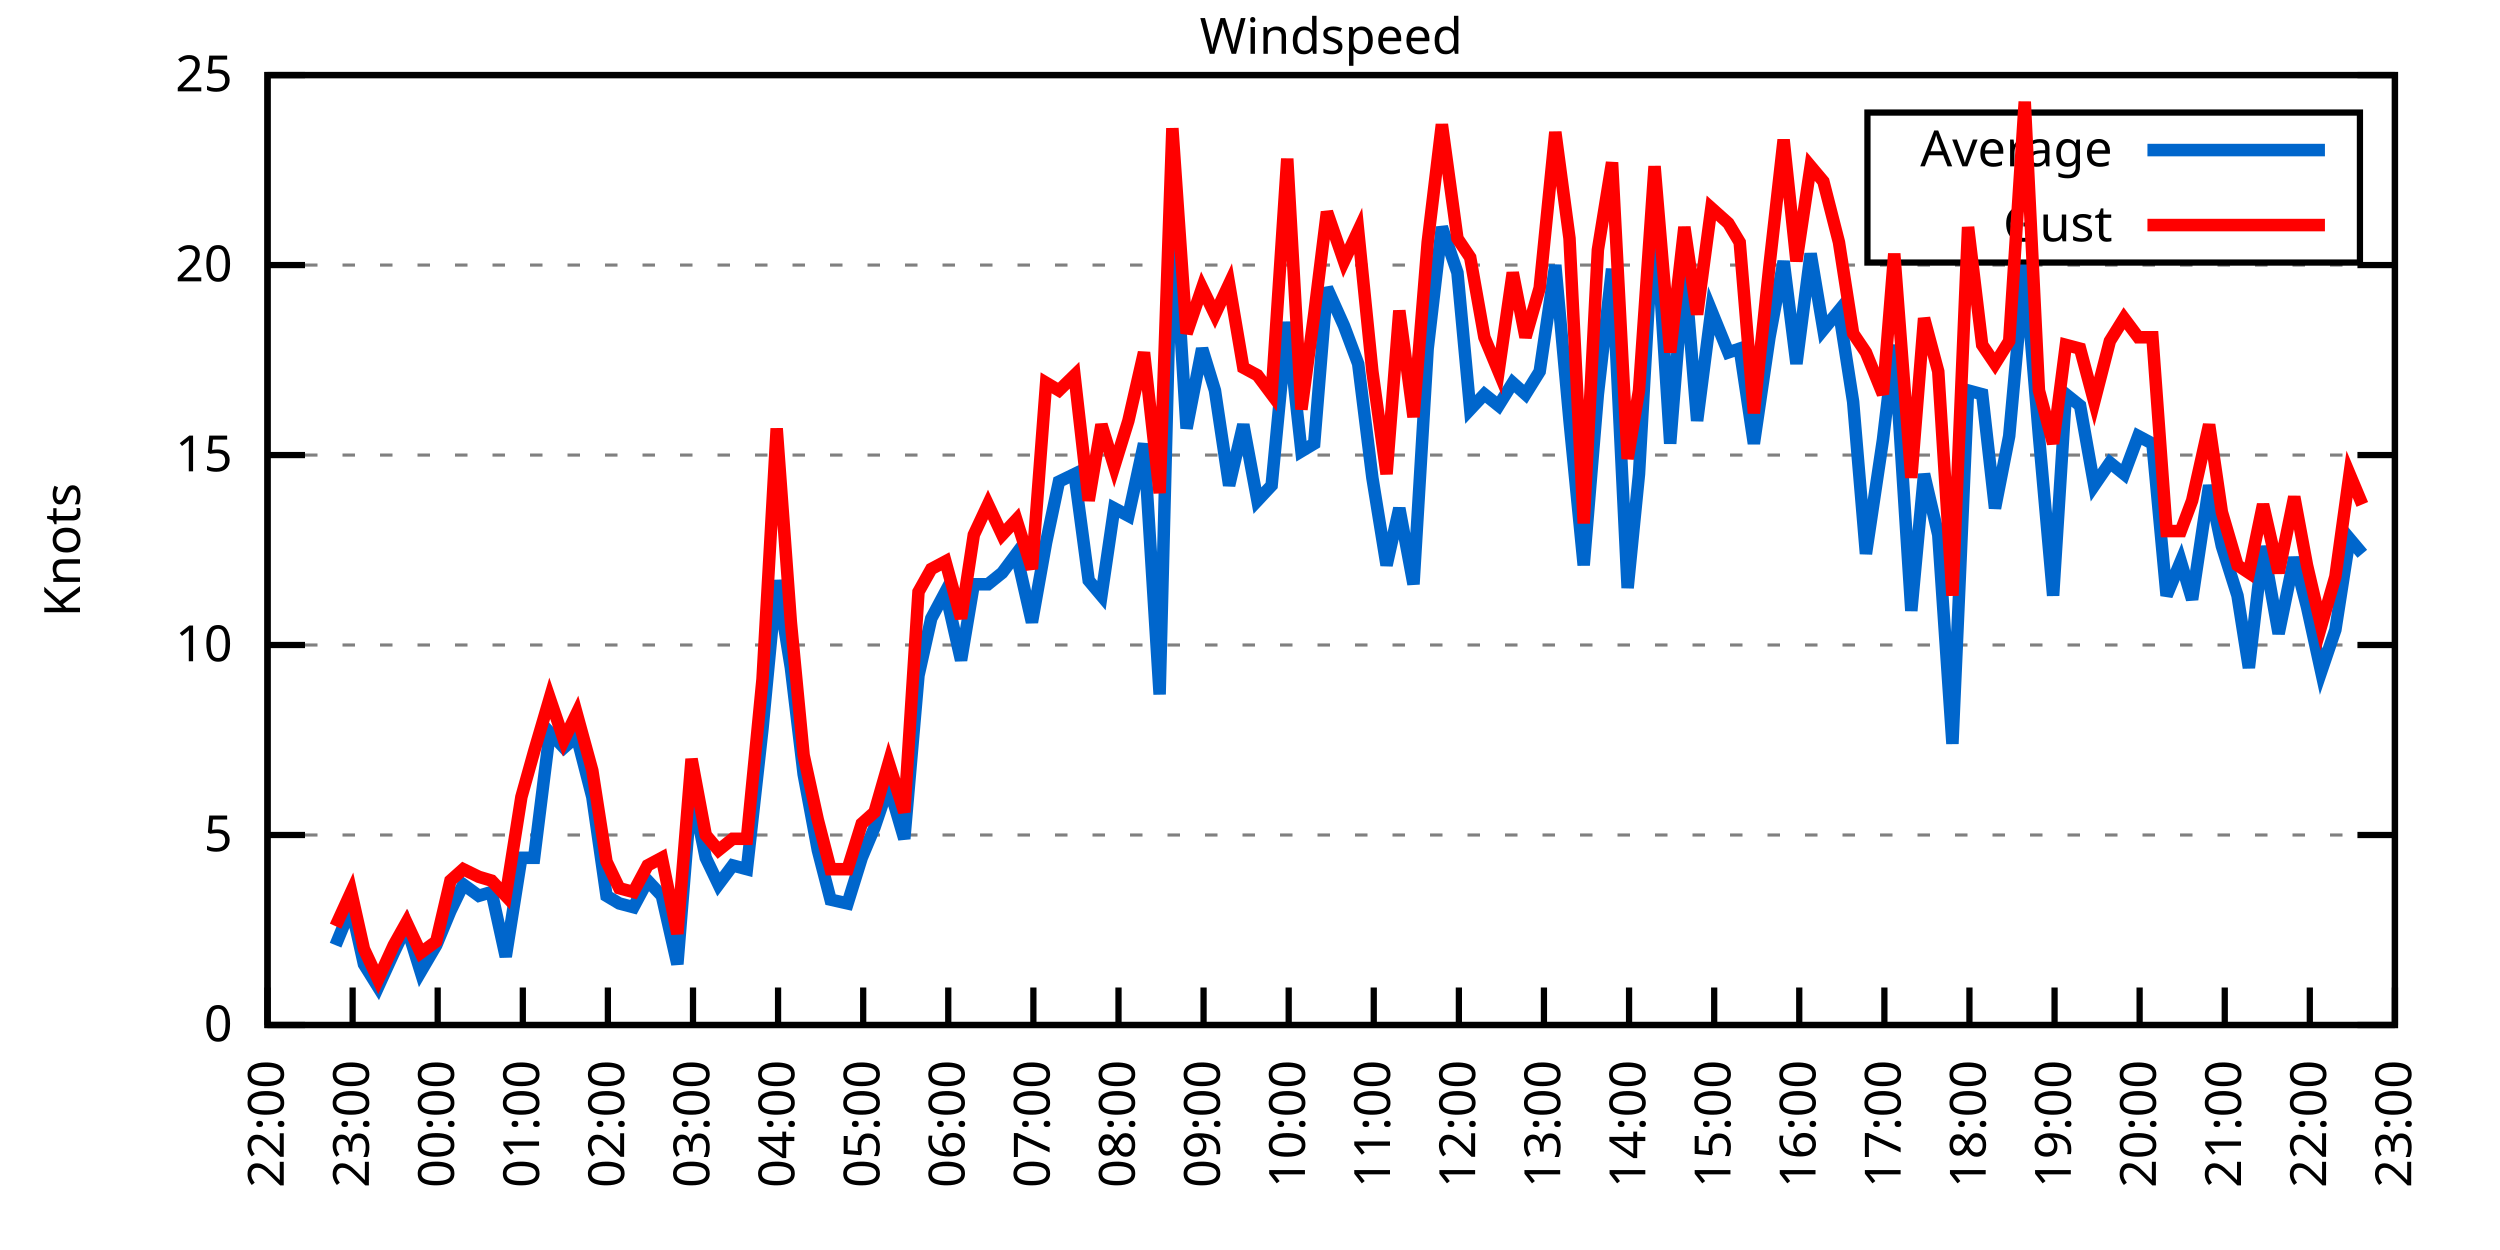
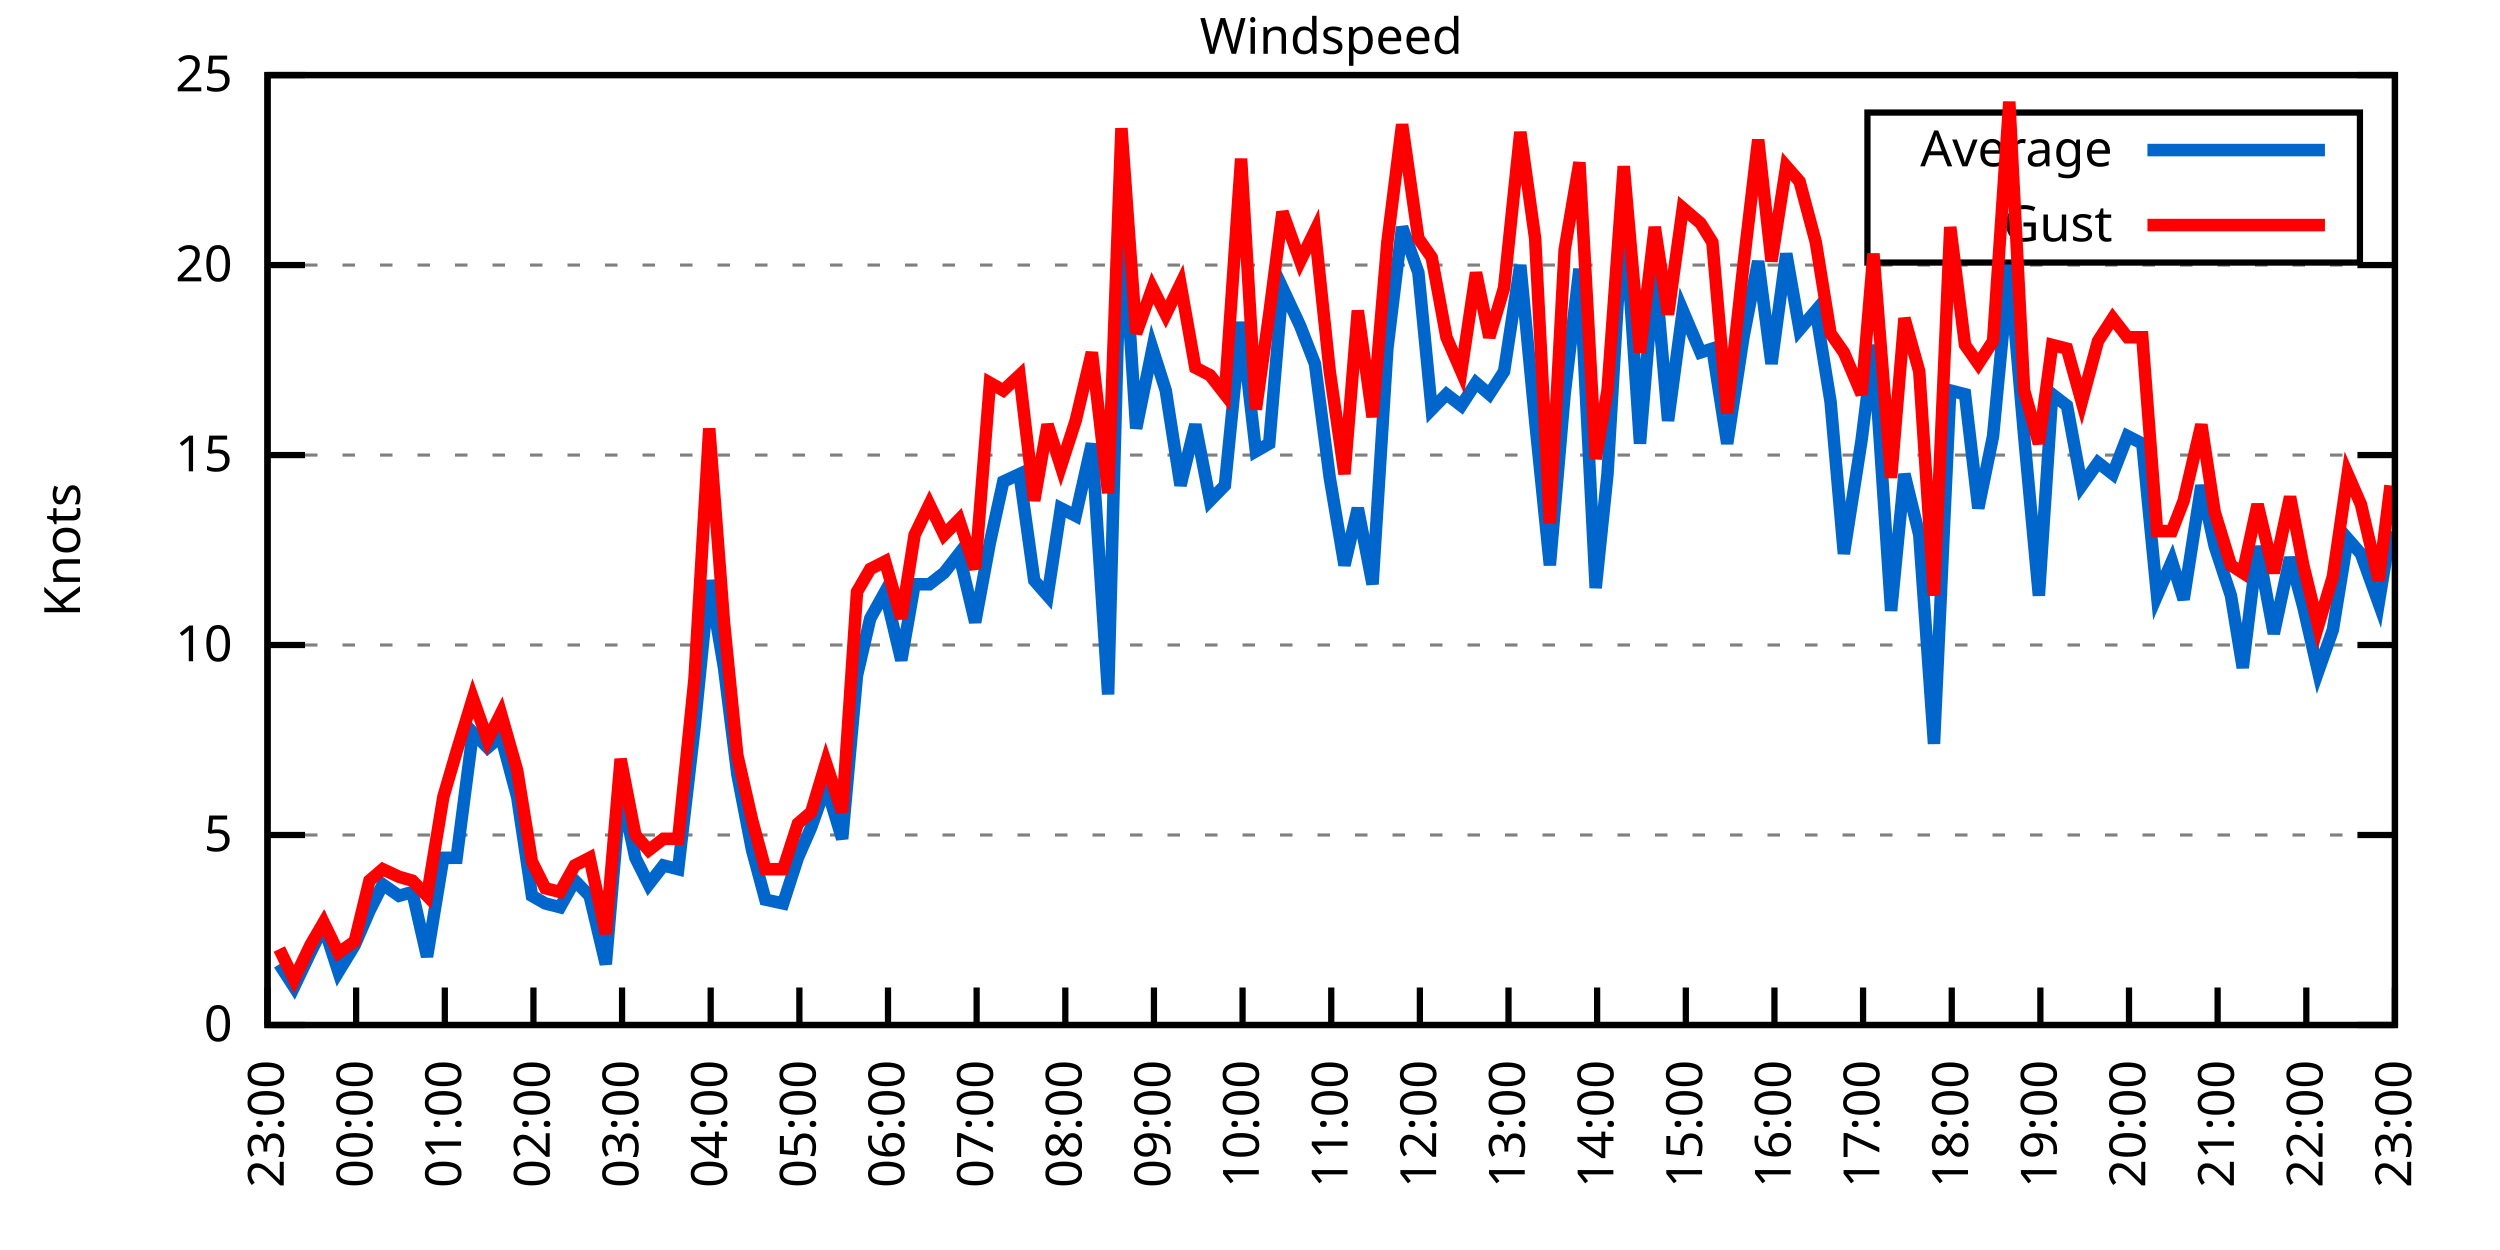
<svg xmlns="http://www.w3.org/2000/svg" xmlns:xlink="http://www.w3.org/1999/xlink" width="400" height="200" viewBox="0 0 400 200">
  <g id="gnuplot_canvas">
    <rect x="0" y="0" width="400" height="200" fill="none" />
    <defs>
      <circle id="gpDot" r="0.5" stroke-width="0.5" stroke="currentColor" />
      <path id="gpPt0" stroke-width="0.333" stroke="currentColor" d="M-1,0 h2 M0,-1 v2" />
      <path id="gpPt1" stroke-width="0.333" stroke="currentColor" d="M-1,-1 L1,1 M1,-1 L-1,1" />
      <path id="gpPt2" stroke-width="0.333" stroke="currentColor" d="M-1,0 L1,0 M0,-1 L0,1 M-1,-1 L1,1 M-1,1 L1,-1" />
      <rect id="gpPt3" stroke-width="0.333" stroke="currentColor" x="-1" y="-1" width="2" height="2" />
      <rect id="gpPt4" stroke-width="0.333" stroke="currentColor" fill="currentColor" x="-1" y="-1" width="2" height="2" />
      <circle id="gpPt5" stroke-width="0.333" stroke="currentColor" cx="0" cy="0" r="1" />
      <use xlink:href="#gpPt5" id="gpPt6" fill="currentColor" stroke="none" />
      <path id="gpPt7" stroke-width="0.333" stroke="currentColor" d="M0,-1.33 L-1.33,0.67 L1.33,0.67 z" />
      <use xlink:href="#gpPt7" id="gpPt8" fill="currentColor" stroke="none" />
      <use xlink:href="#gpPt7" id="gpPt9" stroke="currentColor" transform="rotate(180)" />
      <use xlink:href="#gpPt9" id="gpPt10" fill="currentColor" stroke="none" />
      <use xlink:href="#gpPt3" id="gpPt11" stroke="currentColor" transform="rotate(45)" />
      <use xlink:href="#gpPt11" id="gpPt12" fill="currentColor" stroke="none" />
      <path id="gpPt13" stroke-width="0.333" stroke="currentColor" d="M0,1.330 L1.265,0.411 L0.782,-1.067 L-0.782,-1.076 L-1.265,0.411 z" />
      <use xlink:href="#gpPt13" id="gpPt14" fill="currentColor" stroke="none" />
      <filter id="textbox" filterUnits="objectBoundingBox" x="0" y="0" height="1" width="1">
        <feFlood flood-color="white" flood-opacity="1" result="bgnd" />
        <feComposite in="SourceGraphic" in2="bgnd" operator="atop" />
      </filter>
      <filter id="greybox" filterUnits="objectBoundingBox" x="0" y="0" height="1" width="1">
        <feFlood flood-color="lightgrey" flood-opacity="1" result="grey" />
        <feComposite in="SourceGraphic" in2="grey" operator="atop" />
      </filter>
    </defs>
    <g fill="none" color="white" stroke="currentColor" stroke-width="1.00" stroke-linecap="butt" stroke-linejoin="miter">
</g>
    <g fill="none" color="black" stroke="currentColor" stroke-width="1.00" stroke-linecap="butt" stroke-linejoin="miter">
      <g stroke="none" shape-rendering="crispEdges">
        <polygon fill="rgb(255, 255, 255)" points="42.80,164.00 383.18,164.00 383.18,12.02 42.80,12.02 " />
      </g>
    </g>
    <g fill="none" color="black" stroke="currentColor" stroke-width="1.00" stroke-linecap="butt" stroke-linejoin="miter">
</g>
    <g fill="none" color="black" stroke="black" stroke-width="0.50" stroke-linecap="butt" stroke-linejoin="miter">
</g>
    <g fill="none" color="gray" stroke="currentColor" stroke-width="0.50" stroke-linecap="butt" stroke-linejoin="miter">
      <path stroke="gray" stroke-dasharray="2,4" class="gridline" d="M42.80,164.00 L383.19,164.00  " />
    </g>
    <g fill="none" color="gray" stroke="gray" stroke-width="1.00" stroke-linecap="butt" stroke-linejoin="miter">
</g>
    <g fill="none" color="black" stroke="currentColor" stroke-width="1.00" stroke-linecap="butt" stroke-linejoin="miter">
      <path stroke="black" d="M42.80,164.00 L48.80,164.00 M383.19,164.00 L377.19,164.00  " />
      <g transform="translate(37.20,166.60)" stroke="none" fill="black" font-family="Sans" font-size="8.00" text-anchor="end">
        <text>
          <tspan font-family="Sans"> 0</tspan>
        </text>
      </g>
    </g>
    <g fill="none" color="black" stroke="currentColor" stroke-width="1.00" stroke-linecap="butt" stroke-linejoin="miter">
</g>
    <g fill="none" color="black" stroke="black" stroke-width="0.50" stroke-linecap="butt" stroke-linejoin="miter">
</g>
    <g fill="none" color="gray" stroke="currentColor" stroke-width="0.50" stroke-linecap="butt" stroke-linejoin="miter">
      <path stroke="gray" stroke-dasharray="2,4" class="gridline" d="M42.80,133.60 L383.19,133.60  " />
    </g>
    <g fill="none" color="gray" stroke="gray" stroke-width="1.00" stroke-linecap="butt" stroke-linejoin="miter">
</g>
    <g fill="none" color="black" stroke="currentColor" stroke-width="1.00" stroke-linecap="butt" stroke-linejoin="miter">
      <path stroke="black" d="M42.80,133.60 L48.80,133.60 M383.19,133.60 L377.19,133.60  " />
      <g transform="translate(37.20,136.20)" stroke="none" fill="black" font-family="Sans" font-size="8.00" text-anchor="end">
        <text>
          <tspan font-family="Sans"> 5</tspan>
        </text>
      </g>
    </g>
    <g fill="none" color="black" stroke="currentColor" stroke-width="1.00" stroke-linecap="butt" stroke-linejoin="miter">
</g>
    <g fill="none" color="black" stroke="black" stroke-width="0.50" stroke-linecap="butt" stroke-linejoin="miter">
</g>
    <g fill="none" color="gray" stroke="currentColor" stroke-width="0.50" stroke-linecap="butt" stroke-linejoin="miter">
      <path stroke="gray" stroke-dasharray="2,4" class="gridline" d="M42.80,103.20 L383.19,103.20  " />
    </g>
    <g fill="none" color="gray" stroke="gray" stroke-width="1.00" stroke-linecap="butt" stroke-linejoin="miter">
</g>
    <g fill="none" color="black" stroke="currentColor" stroke-width="1.00" stroke-linecap="butt" stroke-linejoin="miter">
      <path stroke="black" d="M42.80,103.20 L48.80,103.20 M383.19,103.20 L377.19,103.20  " />
      <g transform="translate(37.20,105.80)" stroke="none" fill="black" font-family="Sans" font-size="8.00" text-anchor="end">
        <text>
          <tspan font-family="Sans"> 10</tspan>
        </text>
      </g>
    </g>
    <g fill="none" color="black" stroke="currentColor" stroke-width="1.00" stroke-linecap="butt" stroke-linejoin="miter">
</g>
    <g fill="none" color="black" stroke="black" stroke-width="0.50" stroke-linecap="butt" stroke-linejoin="miter">
</g>
    <g fill="none" color="gray" stroke="currentColor" stroke-width="0.50" stroke-linecap="butt" stroke-linejoin="miter">
      <path stroke="gray" stroke-dasharray="2,4" class="gridline" d="M42.80,72.81 L383.19,72.81  " />
    </g>
    <g fill="none" color="gray" stroke="gray" stroke-width="1.00" stroke-linecap="butt" stroke-linejoin="miter">
</g>
    <g fill="none" color="black" stroke="currentColor" stroke-width="1.00" stroke-linecap="butt" stroke-linejoin="miter">
      <path stroke="black" d="M42.80,72.81 L48.80,72.81 M383.19,72.81 L377.19,72.81  " />
      <g transform="translate(37.20,75.41)" stroke="none" fill="black" font-family="Sans" font-size="8.00" text-anchor="end">
        <text>
          <tspan font-family="Sans"> 15</tspan>
        </text>
      </g>
    </g>
    <g fill="none" color="black" stroke="currentColor" stroke-width="1.00" stroke-linecap="butt" stroke-linejoin="miter">
</g>
    <g fill="none" color="black" stroke="black" stroke-width="0.50" stroke-linecap="butt" stroke-linejoin="miter">
</g>
    <g fill="none" color="gray" stroke="currentColor" stroke-width="0.50" stroke-linecap="butt" stroke-linejoin="miter">
      <path stroke="gray" stroke-dasharray="2,4" class="gridline" d="M42.80,42.41 L383.19,42.41  " />
    </g>
    <g fill="none" color="gray" stroke="gray" stroke-width="1.00" stroke-linecap="butt" stroke-linejoin="miter">
</g>
    <g fill="none" color="black" stroke="currentColor" stroke-width="1.00" stroke-linecap="butt" stroke-linejoin="miter">
      <path stroke="black" d="M42.80,42.41 L48.80,42.41 M383.19,42.41 L377.19,42.41  " />
      <g transform="translate(37.20,45.01)" stroke="none" fill="black" font-family="Sans" font-size="8.00" text-anchor="end">
        <text>
          <tspan font-family="Sans"> 20</tspan>
        </text>
      </g>
    </g>
    <g fill="none" color="black" stroke="currentColor" stroke-width="1.00" stroke-linecap="butt" stroke-linejoin="miter">
</g>
    <g fill="none" color="black" stroke="black" stroke-width="0.50" stroke-linecap="butt" stroke-linejoin="miter">
</g>
    <g fill="none" color="gray" stroke="currentColor" stroke-width="0.50" stroke-linecap="butt" stroke-linejoin="miter">
      <path stroke="gray" stroke-dasharray="2,4" class="gridline" d="M42.80,12.01 L383.19,12.01  " />
    </g>
    <g fill="none" color="gray" stroke="gray" stroke-width="1.00" stroke-linecap="butt" stroke-linejoin="miter">
</g>
    <g fill="none" color="black" stroke="currentColor" stroke-width="1.00" stroke-linecap="butt" stroke-linejoin="miter">
      <path stroke="black" d="M42.80,12.01 L48.80,12.01 M383.19,12.01 L377.19,12.01  " />
      <g transform="translate(37.20,14.61)" stroke="none" fill="black" font-family="Sans" font-size="8.00" text-anchor="end">
        <text>
          <tspan font-family="Sans"> 25</tspan>
        </text>
      </g>
    </g>
    <g fill="none" color="black" stroke="currentColor" stroke-width="1.00" stroke-linecap="butt" stroke-linejoin="miter">
      <path stroke="black" d="M42.80,164.00 L42.80,158.00  " />
      <g transform="translate(45.40,169.60) rotate(270.00)" stroke="none" fill="black" font-family="Sans" font-size="8.00" text-anchor="end">
        <text>
-           <tspan font-family="Sans">22:00</tspan>
-         </text>
-       </g>
-     </g>
-     <g fill="none" color="black" stroke="currentColor" stroke-width="1.00" stroke-linecap="butt" stroke-linejoin="miter">
-       <path stroke="black" d="M56.42,164.00 L56.42,158.00  " />
-       <g transform="translate(59.02,169.60) rotate(270.00)" stroke="none" fill="black" font-family="Sans" font-size="8.00" text-anchor="end">
-         <text>
          <tspan font-family="Sans">23:00</tspan>
        </text>
      </g>
    </g>
    <g fill="none" color="black" stroke="currentColor" stroke-width="1.00" stroke-linecap="butt" stroke-linejoin="miter">
-       <path stroke="black" d="M70.03,164.00 L70.03,158.00  " />
-       <g transform="translate(72.63,169.60) rotate(270.00)" stroke="none" fill="black" font-family="Sans" font-size="8.00" text-anchor="end">
+       <path stroke="black" d="M56.98,164.00 L56.98,158.00  " />
+       <g transform="translate(59.58,169.60) rotate(270.00)" stroke="none" fill="black" font-family="Sans" font-size="8.00" text-anchor="end">
        <text>
          <tspan font-family="Sans">00:00</tspan>
        </text>
      </g>
    </g>
    <g fill="none" color="black" stroke="currentColor" stroke-width="1.00" stroke-linecap="butt" stroke-linejoin="miter">
-       <path stroke="black" d="M83.65,164.00 L83.65,158.00  " />
-       <g transform="translate(86.25,169.60) rotate(270.00)" stroke="none" fill="black" font-family="Sans" font-size="8.00" text-anchor="end">
+       <path stroke="black" d="M71.17,164.00 L71.17,158.00  " />
+       <g transform="translate(73.77,169.60) rotate(270.00)" stroke="none" fill="black" font-family="Sans" font-size="8.00" text-anchor="end">
        <text>
          <tspan font-family="Sans">01:00</tspan>
        </text>
      </g>
    </g>
    <g fill="none" color="black" stroke="currentColor" stroke-width="1.00" stroke-linecap="butt" stroke-linejoin="miter">
-       <path stroke="black" d="M97.26,164.00 L97.26,158.00  " />
-       <g transform="translate(99.86,169.60) rotate(270.00)" stroke="none" fill="black" font-family="Sans" font-size="8.00" text-anchor="end">
+       <path stroke="black" d="M85.35,164.00 L85.35,158.00  " />
+       <g transform="translate(87.95,169.60) rotate(270.00)" stroke="none" fill="black" font-family="Sans" font-size="8.00" text-anchor="end">
        <text>
          <tspan font-family="Sans">02:00</tspan>
        </text>
      </g>
    </g>
    <g fill="none" color="black" stroke="currentColor" stroke-width="1.00" stroke-linecap="butt" stroke-linejoin="miter">
-       <path stroke="black" d="M110.88,164.00 L110.88,158.00  " />
-       <g transform="translate(113.48,169.60) rotate(270.00)" stroke="none" fill="black" font-family="Sans" font-size="8.00" text-anchor="end">
+       <path stroke="black" d="M99.53,164.00 L99.53,158.00  " />
+       <g transform="translate(102.13,169.60) rotate(270.00)" stroke="none" fill="black" font-family="Sans" font-size="8.00" text-anchor="end">
        <text>
          <tspan font-family="Sans">03:00</tspan>
        </text>
      </g>
    </g>
    <g fill="none" color="black" stroke="currentColor" stroke-width="1.00" stroke-linecap="butt" stroke-linejoin="miter">
-       <path stroke="black" d="M124.49,164.00 L124.49,158.00  " />
-       <g transform="translate(127.09,169.60) rotate(270.00)" stroke="none" fill="black" font-family="Sans" font-size="8.00" text-anchor="end">
+       <path stroke="black" d="M113.71,164.00 L113.71,158.00  " />
+       <g transform="translate(116.31,169.60) rotate(270.00)" stroke="none" fill="black" font-family="Sans" font-size="8.00" text-anchor="end">
        <text>
          <tspan font-family="Sans">04:00</tspan>
        </text>
      </g>
    </g>
    <g fill="none" color="black" stroke="currentColor" stroke-width="1.00" stroke-linecap="butt" stroke-linejoin="miter">
-       <path stroke="black" d="M138.11,164.00 L138.11,158.00  " />
-       <g transform="translate(140.71,169.60) rotate(270.00)" stroke="none" fill="black" font-family="Sans" font-size="8.00" text-anchor="end">
+       <path stroke="black" d="M127.90,164.00 L127.90,158.00  " />
+       <g transform="translate(130.50,169.60) rotate(270.00)" stroke="none" fill="black" font-family="Sans" font-size="8.00" text-anchor="end">
        <text>
          <tspan font-family="Sans">05:00</tspan>
        </text>
      </g>
    </g>
    <g fill="none" color="black" stroke="currentColor" stroke-width="1.00" stroke-linecap="butt" stroke-linejoin="miter">
-       <path stroke="black" d="M151.72,164.00 L151.72,158.00  " />
-       <g transform="translate(154.32,169.60) rotate(270.00)" stroke="none" fill="black" font-family="Sans" font-size="8.00" text-anchor="end">
+       <path stroke="black" d="M142.08,164.00 L142.08,158.00  " />
+       <g transform="translate(144.68,169.60) rotate(270.00)" stroke="none" fill="black" font-family="Sans" font-size="8.00" text-anchor="end">
        <text>
          <tspan font-family="Sans">06:00</tspan>
        </text>
      </g>
    </g>
    <g fill="none" color="black" stroke="currentColor" stroke-width="1.00" stroke-linecap="butt" stroke-linejoin="miter">
-       <path stroke="black" d="M165.34,164.00 L165.34,158.00  " />
-       <g transform="translate(167.94,169.60) rotate(270.00)" stroke="none" fill="black" font-family="Sans" font-size="8.00" text-anchor="end">
+       <path stroke="black" d="M156.26,164.00 L156.26,158.00  " />
+       <g transform="translate(158.86,169.60) rotate(270.00)" stroke="none" fill="black" font-family="Sans" font-size="8.00" text-anchor="end">
        <text>
          <tspan font-family="Sans">07:00</tspan>
        </text>
      </g>
    </g>
    <g fill="none" color="black" stroke="currentColor" stroke-width="1.00" stroke-linecap="butt" stroke-linejoin="miter">
-       <path stroke="black" d="M178.96,164.00 L178.96,158.00  " />
-       <g transform="translate(181.56,169.60) rotate(270.00)" stroke="none" fill="black" font-family="Sans" font-size="8.00" text-anchor="end">
+       <path stroke="black" d="M170.45,164.00 L170.45,158.00  " />
+       <g transform="translate(173.05,169.60) rotate(270.00)" stroke="none" fill="black" font-family="Sans" font-size="8.00" text-anchor="end">
        <text>
          <tspan font-family="Sans">08:00</tspan>
        </text>
      </g>
    </g>
    <g fill="none" color="black" stroke="currentColor" stroke-width="1.00" stroke-linecap="butt" stroke-linejoin="miter">
-       <path stroke="black" d="M192.57,164.00 L192.57,158.00  " />
-       <g transform="translate(195.17,169.60) rotate(270.00)" stroke="none" fill="black" font-family="Sans" font-size="8.00" text-anchor="end">
+       <path stroke="black" d="M184.63,164.00 L184.63,158.00  " />
+       <g transform="translate(187.23,169.60) rotate(270.00)" stroke="none" fill="black" font-family="Sans" font-size="8.00" text-anchor="end">
        <text>
          <tspan font-family="Sans">09:00</tspan>
        </text>
      </g>
    </g>
    <g fill="none" color="black" stroke="currentColor" stroke-width="1.00" stroke-linecap="butt" stroke-linejoin="miter">
-       <path stroke="black" d="M206.19,164.00 L206.19,158.00  " />
-       <g transform="translate(208.79,169.60) rotate(270.00)" stroke="none" fill="black" font-family="Sans" font-size="8.00" text-anchor="end">
+       <path stroke="black" d="M198.81,164.00 L198.81,158.00  " />
+       <g transform="translate(201.41,169.60) rotate(270.00)" stroke="none" fill="black" font-family="Sans" font-size="8.00" text-anchor="end">
        <text>
          <tspan font-family="Sans">10:00</tspan>
        </text>
      </g>
    </g>
    <g fill="none" color="black" stroke="currentColor" stroke-width="1.00" stroke-linecap="butt" stroke-linejoin="miter">
-       <path stroke="black" d="M219.80,164.00 L219.80,158.00  " />
-       <g transform="translate(222.40,169.60) rotate(270.00)" stroke="none" fill="black" font-family="Sans" font-size="8.00" text-anchor="end">
+       <path stroke="black" d="M213.00,164.00 L213.00,158.00  " />
+       <g transform="translate(215.60,169.60) rotate(270.00)" stroke="none" fill="black" font-family="Sans" font-size="8.00" text-anchor="end">
        <text>
          <tspan font-family="Sans">11:00</tspan>
        </text>
      </g>
    </g>
    <g fill="none" color="black" stroke="currentColor" stroke-width="1.00" stroke-linecap="butt" stroke-linejoin="miter">
-       <path stroke="black" d="M233.42,164.00 L233.42,158.00  " />
-       <g transform="translate(236.02,169.60) rotate(270.00)" stroke="none" fill="black" font-family="Sans" font-size="8.00" text-anchor="end">
+       <path stroke="black" d="M227.18,164.00 L227.18,158.00  " />
+       <g transform="translate(229.78,169.60) rotate(270.00)" stroke="none" fill="black" font-family="Sans" font-size="8.00" text-anchor="end">
        <text>
          <tspan font-family="Sans">12:00</tspan>
        </text>
      </g>
    </g>
    <g fill="none" color="black" stroke="currentColor" stroke-width="1.00" stroke-linecap="butt" stroke-linejoin="miter">
-       <path stroke="black" d="M247.03,164.00 L247.03,158.00  " />
-       <g transform="translate(249.63,169.60) rotate(270.00)" stroke="none" fill="black" font-family="Sans" font-size="8.00" text-anchor="end">
+       <path stroke="black" d="M241.36,164.00 L241.36,158.00  " />
+       <g transform="translate(243.96,169.60) rotate(270.00)" stroke="none" fill="black" font-family="Sans" font-size="8.00" text-anchor="end">
        <text>
          <tspan font-family="Sans">13:00</tspan>
        </text>
      </g>
    </g>
    <g fill="none" color="black" stroke="currentColor" stroke-width="1.00" stroke-linecap="butt" stroke-linejoin="miter">
-       <path stroke="black" d="M260.65,164.00 L260.65,158.00  " />
-       <g transform="translate(263.25,169.60) rotate(270.00)" stroke="none" fill="black" font-family="Sans" font-size="8.00" text-anchor="end">
+       <path stroke="black" d="M255.54,164.00 L255.54,158.00  " />
+       <g transform="translate(258.14,169.60) rotate(270.00)" stroke="none" fill="black" font-family="Sans" font-size="8.00" text-anchor="end">
        <text>
          <tspan font-family="Sans">14:00</tspan>
        </text>
      </g>
    </g>
    <g fill="none" color="black" stroke="currentColor" stroke-width="1.00" stroke-linecap="butt" stroke-linejoin="miter">
-       <path stroke="black" d="M274.27,164.00 L274.27,158.00  " />
-       <g transform="translate(276.87,169.60) rotate(270.00)" stroke="none" fill="black" font-family="Sans" font-size="8.00" text-anchor="end">
+       <path stroke="black" d="M269.73,164.00 L269.73,158.00  " />
+       <g transform="translate(272.33,169.60) rotate(270.00)" stroke="none" fill="black" font-family="Sans" font-size="8.00" text-anchor="end">
        <text>
          <tspan font-family="Sans">15:00</tspan>
        </text>
      </g>
    </g>
    <g fill="none" color="black" stroke="currentColor" stroke-width="1.00" stroke-linecap="butt" stroke-linejoin="miter">
-       <path stroke="black" d="M287.88,164.00 L287.88,158.00  " />
-       <g transform="translate(290.48,169.60) rotate(270.00)" stroke="none" fill="black" font-family="Sans" font-size="8.00" text-anchor="end">
+       <path stroke="black" d="M283.91,164.00 L283.91,158.00  " />
+       <g transform="translate(286.51,169.60) rotate(270.00)" stroke="none" fill="black" font-family="Sans" font-size="8.00" text-anchor="end">
        <text>
          <tspan font-family="Sans">16:00</tspan>
        </text>
      </g>
    </g>
    <g fill="none" color="black" stroke="currentColor" stroke-width="1.00" stroke-linecap="butt" stroke-linejoin="miter">
-       <path stroke="black" d="M301.50,164.00 L301.50,158.00  " />
-       <g transform="translate(304.10,169.60) rotate(270.00)" stroke="none" fill="black" font-family="Sans" font-size="8.00" text-anchor="end">
+       <path stroke="black" d="M298.09,164.00 L298.09,158.00  " />
+       <g transform="translate(300.69,169.60) rotate(270.00)" stroke="none" fill="black" font-family="Sans" font-size="8.00" text-anchor="end">
        <text>
          <tspan font-family="Sans">17:00</tspan>
        </text>
      </g>
    </g>
    <g fill="none" color="black" stroke="currentColor" stroke-width="1.00" stroke-linecap="butt" stroke-linejoin="miter">
-       <path stroke="black" d="M315.11,164.00 L315.11,158.00  " />
-       <g transform="translate(317.71,169.60) rotate(270.00)" stroke="none" fill="black" font-family="Sans" font-size="8.00" text-anchor="end">
+       <path stroke="black" d="M312.28,164.00 L312.28,158.00  " />
+       <g transform="translate(314.88,169.60) rotate(270.00)" stroke="none" fill="black" font-family="Sans" font-size="8.00" text-anchor="end">
        <text>
          <tspan font-family="Sans">18:00</tspan>
        </text>
      </g>
    </g>
    <g fill="none" color="black" stroke="currentColor" stroke-width="1.00" stroke-linecap="butt" stroke-linejoin="miter">
-       <path stroke="black" d="M328.73,164.00 L328.73,158.00  " />
-       <g transform="translate(331.33,169.60) rotate(270.00)" stroke="none" fill="black" font-family="Sans" font-size="8.00" text-anchor="end">
+       <path stroke="black" d="M326.46,164.00 L326.46,158.00  " />
+       <g transform="translate(329.06,169.60) rotate(270.00)" stroke="none" fill="black" font-family="Sans" font-size="8.00" text-anchor="end">
        <text>
          <tspan font-family="Sans">19:00</tspan>
        </text>
      </g>
    </g>
    <g fill="none" color="black" stroke="currentColor" stroke-width="1.00" stroke-linecap="butt" stroke-linejoin="miter">
-       <path stroke="black" d="M342.34,164.00 L342.34,158.00  " />
-       <g transform="translate(344.94,169.60) rotate(270.00)" stroke="none" fill="black" font-family="Sans" font-size="8.00" text-anchor="end">
+       <path stroke="black" d="M340.64,164.00 L340.64,158.00  " />
+       <g transform="translate(343.24,169.60) rotate(270.00)" stroke="none" fill="black" font-family="Sans" font-size="8.00" text-anchor="end">
        <text>
          <tspan font-family="Sans">20:00</tspan>
        </text>
      </g>
    </g>
    <g fill="none" color="black" stroke="currentColor" stroke-width="1.00" stroke-linecap="butt" stroke-linejoin="miter">
-       <path stroke="black" d="M355.96,164.00 L355.96,158.00  " />
-       <g transform="translate(358.56,169.60) rotate(270.00)" stroke="none" fill="black" font-family="Sans" font-size="8.00" text-anchor="end">
+       <path stroke="black" d="M354.82,164.00 L354.82,158.00  " />
+       <g transform="translate(357.42,169.60) rotate(270.00)" stroke="none" fill="black" font-family="Sans" font-size="8.00" text-anchor="end">
        <text>
          <tspan font-family="Sans">21:00</tspan>
        </text>
      </g>
    </g>
    <g fill="none" color="black" stroke="currentColor" stroke-width="1.00" stroke-linecap="butt" stroke-linejoin="miter">
-       <path stroke="black" d="M369.57,164.00 L369.57,158.00  " />
-       <g transform="translate(372.17,169.60) rotate(270.00)" stroke="none" fill="black" font-family="Sans" font-size="8.00" text-anchor="end">
+       <path stroke="black" d="M369.01,164.00 L369.01,158.00  " />
+       <g transform="translate(371.61,169.60) rotate(270.00)" stroke="none" fill="black" font-family="Sans" font-size="8.00" text-anchor="end">
        <text>
          <tspan font-family="Sans">22:00</tspan>
        </text>
      </g>
    </g>
    <g fill="none" color="black" stroke="currentColor" stroke-width="1.00" stroke-linecap="butt" stroke-linejoin="miter">
      <path stroke="black" d="M383.19,164.00 L383.19,158.00  " />
      <g transform="translate(385.79,169.60) rotate(270.00)" stroke="none" fill="black" font-family="Sans" font-size="8.00" text-anchor="end">
        <text>
          <tspan font-family="Sans">23:00</tspan>
        </text>
      </g>
    </g>
    <g fill="none" color="black" stroke="currentColor" stroke-width="1.00" stroke-linecap="butt" stroke-linejoin="miter">
</g>
    <g fill="none" color="black" stroke="currentColor" stroke-width="1.00" stroke-linecap="butt" stroke-linejoin="miter">
      <path stroke="black" d="M42.80,12.01 L42.80,164.00 L383.19,164.00 L383.19,12.01 L42.80,12.01 Z  " />
    </g>
    <g fill="none" color="black" stroke="currentColor" stroke-width="1.00" stroke-linecap="butt" stroke-linejoin="miter">
</g>
    <g fill="none" color="black" stroke="currentColor" stroke-width="1.00" stroke-linecap="butt" stroke-linejoin="miter">
      <path stroke="black" d="M298.79,42.01 L298.79,18.01 L377.59,18.01 L377.59,42.01 L298.79,42.01 Z  " />
    </g>
    <g id="Windspeed_plot_1">
      <g fill="none" color="white" stroke="black" stroke-width="2.00" stroke-linecap="butt" stroke-linejoin="miter">
</g>
      <g fill="none" color="black" stroke="currentColor" stroke-width="2.00" stroke-linecap="butt" stroke-linejoin="miter">
        <g transform="translate(337.99,26.61)" stroke="none" fill="black" font-family="Sans" font-size="8.00" text-anchor="end">
          <text>
            <tspan font-family="Sans">Average</tspan>
          </text>
        </g>
      </g>
      <g fill="none" color="black" stroke="currentColor" stroke-width="2.00" stroke-linecap="butt" stroke-linejoin="miter">
-         <path stroke="rgb(  0, 102, 204)" d="M343.59,24.01 L371.99,24.01 M53.69,151.23 L56.19,145.15 L58.23,154.27 L60.50,157.92 L63.00,152.45 L65.04,148.19   L67.31,155.49 L69.80,151.23 L72.07,145.76 L74.12,141.51 L76.61,143.33 L78.65,142.72 L80.92,153.06 L83.42,137.25   L85.46,137.25 L87.96,117.19 L90.23,119.62 L92.27,117.80 L94.77,127.52 L97.04,143.33 L99.08,144.55 L101.35,145.15   L103.62,140.90 L105.89,143.33 L108.38,154.27 L110.65,126.31 L112.92,137.25 L114.96,141.51 L117.23,138.47 L119.50,139.07   L122.00,116.58 L124.27,92.87 L126.54,106.85 L128.58,123.87 L130.85,136.03 L132.89,143.94 L135.61,144.55 L137.88,137.25   L139.92,132.39 L142.19,125.70 L144.69,134.21 L146.96,108.07 L149.00,98.95 L151.27,94.69 L153.77,105.64 L155.81,93.48   L158.08,93.48 L160.35,91.65 L162.62,88.61 L165.11,99.56 L167.38,86.79 L169.43,77.06 L171.92,75.85 L174.19,92.87   L176.23,95.30 L178.28,81.32 L180.54,82.53 L183.04,70.98 L185.54,111.11 L187.58,32.07 L189.85,68.55 L192.34,55.78   L194.39,62.47 L196.66,77.67 L198.93,67.94 L201.19,80.10 L203.46,77.67 L205.96,51.53 L208.23,72.20 L210.27,70.98   L212.31,46.06 L215.04,52.14 L217.31,58.21 L219.58,76.45 L221.85,90.44 L223.89,81.32 L226.16,93.48 L228.43,55.78   L230.70,36.33 L233.19,43.62 L235.23,65.51 L237.50,63.08 L239.77,64.90 L242.04,61.25 L244.08,63.08 L246.35,59.43   L248.85,42.41 L251.12,67.33 L253.39,90.44 L255.66,63.08 L257.93,43.02 L260.42,94.08 L262.24,75.85 L264.73,32.07   L267.23,70.98 L269.50,42.41 L271.54,67.33 L273.81,49.70 L276.53,56.39 L278.35,55.78 L280.62,70.98 L283.12,53.96   L285.38,41.80 L287.43,58.21 L289.70,40.58 L291.74,52.74 L294.23,49.70 L296.50,64.29 L298.55,88.61 L301.27,70.37   L303.08,55.18 L305.81,97.73 L307.85,75.85 L310.12,85.57 L312.39,119.01 L314.89,62.47 L317.15,63.08 L319.20,81.32   L321.47,69.77 L323.96,42.41 L326.23,69.77 L328.50,95.30 L330.54,63.08 L332.81,64.90 L335.08,77.67 L337.58,74.02   L339.85,75.85 L342.12,69.77 L344.39,70.98 L346.65,95.30 L348.92,89.83 L350.74,95.91 L353.46,77.67 L355.50,87.40   L358.00,95.30 L359.82,106.85 L362.09,87.40 L364.58,101.38 L367.08,89.22 L369.12,97.12 L371.39,107.46 L373.66,100.77   L375.93,86.18 L377.97,88.61  " />
+         <path stroke="rgb(  0, 102, 204)" d="M343.59,24.01 L371.99,24.01 M44.69,154.27 L47.05,157.92 L49.66,152.45 L51.78,148.19 L54.15,155.49 L56.75,151.23   L59.11,145.76 L61.24,141.51 L63.84,143.33 L65.97,142.72 L68.33,153.06 L70.93,137.25 L73.06,137.25 L75.66,117.19   L78.02,119.62 L80.15,117.80 L82.75,127.52 L85.11,143.33 L87.24,144.55 L89.60,145.15 L91.97,140.90 L94.33,143.33   L96.93,154.27 L99.30,126.31 L101.66,137.25 L103.79,141.51 L106.15,138.47 L108.51,139.07 L111.11,116.58 L113.48,92.87   L115.84,106.85 L117.97,123.87 L120.33,136.03 L122.46,143.94 L125.30,144.55 L127.66,137.25 L129.79,132.39 L132.15,125.70   L134.75,134.21 L137.12,108.07 L139.24,98.95 L141.61,94.69 L144.21,105.64 L146.34,93.48 L148.70,93.48 L151.06,91.65   L153.43,88.61 L156.03,99.56 L158.39,86.79 L160.52,77.06 L163.12,75.85 L165.48,92.87 L167.61,95.30 L169.74,81.32   L172.10,82.53 L174.70,70.98 L177.30,111.11 L179.43,32.07 L181.79,68.55 L184.39,55.78 L186.52,62.47 L188.88,77.67   L191.25,67.94 L193.61,80.10 L195.98,77.67 L198.58,51.53 L200.94,72.20 L203.07,70.98 L205.19,46.06 L208.03,52.14   L210.39,58.21 L212.76,76.45 L215.12,90.44 L217.25,81.32 L219.61,93.48 L221.98,55.78 L224.34,36.33 L226.94,43.62   L229.07,65.51 L231.43,63.08 L233.80,64.90 L236.16,61.25 L238.29,63.08 L240.65,59.43 L243.25,42.41 L245.62,67.33   L247.98,90.44 L250.34,63.08 L252.71,43.02 L255.31,94.08 L257.20,75.85 L259.80,32.07 L262.40,70.98 L264.76,42.41   L266.89,67.33 L269.25,49.70 L272.09,56.39 L273.98,55.78 L276.35,70.98 L278.95,53.96 L281.31,41.80 L283.44,58.21   L285.80,40.58 L287.93,52.74 L290.53,49.70 L292.89,64.29 L295.02,88.61 L297.86,70.37 L299.75,55.18 L302.58,97.73   L304.71,75.85 L307.08,85.57 L309.44,119.01 L312.04,62.47 L314.40,63.08 L316.53,81.32 L318.89,69.77 L321.49,42.41   L323.86,69.77 L326.22,95.30 L328.35,63.08 L330.71,64.90 L333.08,77.67 L335.68,74.02 L338.04,75.85 L340.40,69.77   L342.77,70.98 L345.13,95.30 L347.50,89.83 L349.39,95.91 L352.22,77.67 L354.35,87.40 L356.95,95.30 L358.84,106.85   L361.21,87.40 L363.81,101.38 L366.41,89.22 L368.53,97.12 L370.90,107.46 L373.26,100.77 L375.63,86.18 L377.75,88.61   L380.59,96.52 L382.48,84.97  " />
      </g>
    </g>
    <g id="Windspeed_plot_2">
      <g fill="none" color="black" stroke="currentColor" stroke-width="2.00" stroke-linecap="butt" stroke-linejoin="miter">
        <g transform="translate(337.99,38.61)" stroke="none" fill="black" font-family="Sans" font-size="8.00" text-anchor="end">
          <text>
            <tspan font-family="Sans">Gust</tspan>
          </text>
        </g>
      </g>
      <g fill="none" color="black" stroke="currentColor" stroke-width="2.00" stroke-linecap="butt" stroke-linejoin="miter">
-         <path stroke="rgb(255,   0,   0)" d="M343.59,36.01 L371.99,36.01 M53.69,148.19 L56.19,142.72 L58.23,151.84 L60.50,156.70 L63.00,151.23 L65.04,147.59   L67.31,152.45 L69.80,150.62 L72.07,140.90 L74.12,139.07 L76.61,140.29 L78.65,140.90 L80.92,143.33 L83.42,127.52   L85.46,120.23 L87.96,111.72 L90.23,118.40 L92.27,114.15 L94.77,123.27 L97.04,137.86 L99.08,142.11 L101.35,142.72   L103.62,138.47 L105.89,137.25 L108.38,149.41 L110.65,121.44 L112.92,133.60 L114.96,136.03 L117.23,134.21 L119.50,134.21   L122.00,108.68 L124.27,68.55 L126.54,99.56 L128.58,120.83 L130.85,131.17 L132.89,139.07 L135.61,139.07 L137.88,131.78   L139.92,129.95 L142.19,122.05 L144.69,129.95 L146.96,94.69 L149.00,91.04 L151.27,89.83 L153.77,98.95 L155.81,85.57   L158.08,80.71 L160.35,85.57 L162.62,83.14 L165.11,91.04 L167.38,61.25 L169.43,62.47 L171.92,60.04 L174.19,80.10   L176.23,67.94 L178.28,74.63 L180.54,67.33 L183.04,56.39 L185.54,78.89 L187.58,20.52 L189.85,53.35 L192.34,46.06   L194.39,50.31 L196.66,45.45 L198.93,58.82 L201.19,60.04 L203.46,63.08 L205.96,25.39 L208.23,65.51 L210.27,50.31   L212.31,33.90 L215.04,41.80 L217.31,36.94 L219.58,59.43 L221.85,75.85 L223.89,49.70 L226.16,66.73 L228.43,38.76   L230.70,19.91 L233.19,38.15 L235.23,41.19 L237.50,53.96 L239.77,59.43 L242.04,43.62 L244.08,53.96 L246.35,46.06   L248.85,21.13 L251.12,38.15 L253.39,83.75 L255.66,39.98 L257.93,25.99 L260.42,73.41 L262.24,62.47 L264.73,26.60   L267.23,56.39 L269.50,36.33 L271.54,50.31 L273.81,33.29 L276.53,35.72 L278.35,38.76 L280.62,66.12 L283.12,42.41   L285.38,22.35 L287.43,41.80 L289.70,26.60 L291.74,29.03 L294.23,38.76 L296.50,53.35 L298.55,56.39 L301.27,63.08   L303.08,40.58 L305.81,76.45 L307.85,50.92 L310.12,59.43 L312.39,95.30 L314.89,36.33 L317.15,55.18 L319.20,58.21   L321.47,54.57 L323.96,16.27 L326.23,62.47 L328.50,70.98 L330.54,55.18 L332.81,55.78 L335.08,64.29 L337.58,54.57   L339.85,50.92 L342.12,53.96 L344.39,53.96 L346.65,84.97 L348.92,84.97 L350.74,80.10 L353.46,67.94 L355.50,81.93   L358.00,90.44 L359.82,91.65 L362.09,80.71 L364.58,91.65 L367.08,79.49 L369.12,90.44 L371.39,100.16 L373.66,92.26   L375.93,75.85 L377.97,80.71  " />
+         <path stroke="rgb(255,   0,   0)" d="M343.59,36.01 L371.99,36.01 M44.69,151.84 L47.05,156.70 L49.66,151.23 L51.78,147.59 L54.15,152.45 L56.75,150.62   L59.11,140.90 L61.24,139.07 L63.84,140.29 L65.97,140.90 L68.33,143.33 L70.93,127.52 L73.06,120.23 L75.66,111.72   L78.02,118.40 L80.15,114.15 L82.75,123.27 L85.11,137.86 L87.24,142.11 L89.60,142.72 L91.97,138.47 L94.33,137.25   L96.93,149.41 L99.30,121.44 L101.66,133.60 L103.79,136.03 L106.15,134.21 L108.51,134.21 L111.11,108.68 L113.48,68.55   L115.84,99.56 L117.97,120.83 L120.33,131.17 L122.46,139.07 L125.30,139.07 L127.66,131.78 L129.79,129.95 L132.15,122.05   L134.75,129.95 L137.12,94.69 L139.24,91.04 L141.61,89.83 L144.21,98.95 L146.34,85.57 L148.70,80.71 L151.06,85.57   L153.43,83.14 L156.03,91.04 L158.39,61.25 L160.52,62.47 L163.12,60.04 L165.48,80.10 L167.61,67.94 L169.74,74.63   L172.10,67.33 L174.70,56.39 L177.30,78.89 L179.43,20.52 L181.79,53.35 L184.39,46.06 L186.52,50.31 L188.88,45.45   L191.25,58.82 L193.61,60.04 L195.98,63.08 L198.58,25.39 L200.94,65.51 L203.07,50.31 L205.19,33.90 L208.03,41.80   L210.39,36.94 L212.76,59.43 L215.12,75.85 L217.25,49.70 L219.61,66.73 L221.98,38.76 L224.34,19.91 L226.94,38.15   L229.07,41.19 L231.43,53.96 L233.80,59.43 L236.16,43.62 L238.29,53.96 L240.65,46.06 L243.25,21.13 L245.62,38.15   L247.98,83.75 L250.34,39.98 L252.71,25.99 L255.31,73.41 L257.20,62.47 L259.80,26.60 L262.40,56.39 L264.76,36.33   L266.89,50.31 L269.25,33.29 L272.09,35.72 L273.98,38.76 L276.35,66.12 L278.95,42.41 L281.31,22.35 L283.44,41.80   L285.80,26.60 L287.93,29.03 L290.53,38.76 L292.89,53.35 L295.02,56.39 L297.86,63.08 L299.75,40.58 L302.58,76.45   L304.71,50.92 L307.08,59.43 L309.44,95.30 L312.04,36.33 L314.40,55.18 L316.53,58.21 L318.89,54.57 L321.49,16.27   L323.86,62.47 L326.22,70.98 L328.35,55.18 L330.71,55.78 L333.08,64.29 L335.68,54.57 L338.04,50.92 L340.40,53.96   L342.77,53.96 L345.13,84.97 L347.50,84.97 L349.39,80.10 L352.22,67.94 L354.35,81.93 L356.95,90.44 L358.84,91.65   L361.21,80.71 L363.81,91.65 L366.41,79.49 L368.53,90.44 L370.90,100.16 L373.26,92.26 L375.63,75.85 L377.75,80.71   L380.59,92.87 L382.48,77.67  " />
      </g>
    </g>
    <g fill="none" color="black" stroke="currentColor" stroke-width="2.00" stroke-linecap="butt" stroke-linejoin="miter">
</g>
    <g fill="none" color="black" stroke="black" stroke-width="1.00" stroke-linecap="butt" stroke-linejoin="miter">
</g>
    <g fill="none" color="black" stroke="currentColor" stroke-width="1.00" stroke-linecap="butt" stroke-linejoin="miter">
      <path stroke="black" d="M42.80,12.01 L42.80,164.00 L383.19,164.00 L383.19,12.01 L42.80,12.01 Z  " />
      <g transform="translate(12.80,88.01) rotate(270.00)" stroke="none" fill="black" font-family="Sans" font-size="8.00" text-anchor="middle">
        <text>
          <tspan font-family="Sans">Knots</tspan>
        </text>
      </g>
    </g>
    <g fill="none" color="black" stroke="currentColor" stroke-width="1.00" stroke-linecap="butt" stroke-linejoin="miter">
</g>
    <g fill="none" color="black" stroke="currentColor" stroke-width="1.00" stroke-linecap="butt" stroke-linejoin="miter">
      <g transform="translate(212.99,8.61)" stroke="none" fill="black" font-family="Sans" font-size="8.00" text-anchor="middle">
        <text>
          <tspan font-family="Sans">Windspeed</tspan>
        </text>
      </g>
    </g>
    <g fill="none" color="black" stroke="currentColor" stroke-width="1.00" stroke-linecap="butt" stroke-linejoin="miter">
</g>
  </g>
</svg>
